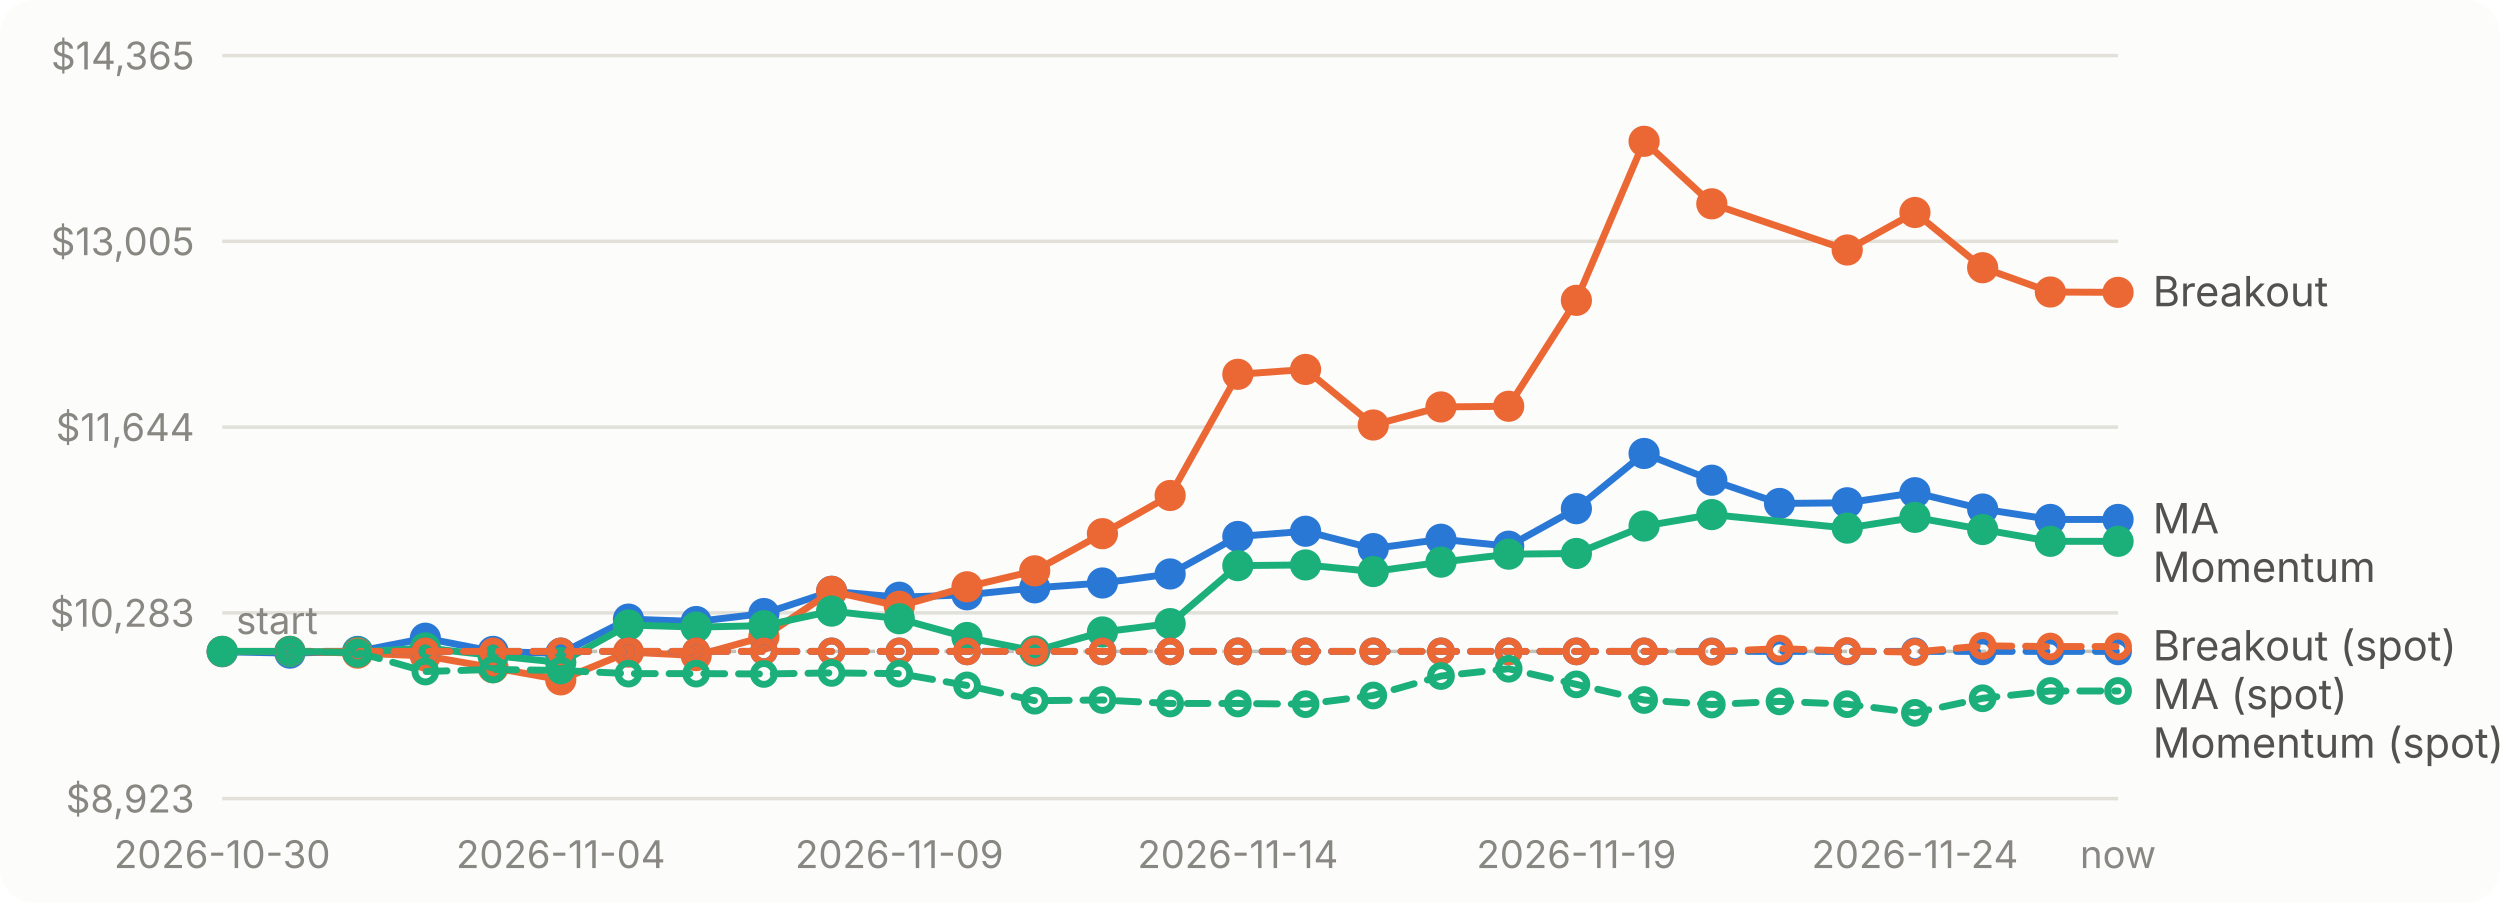
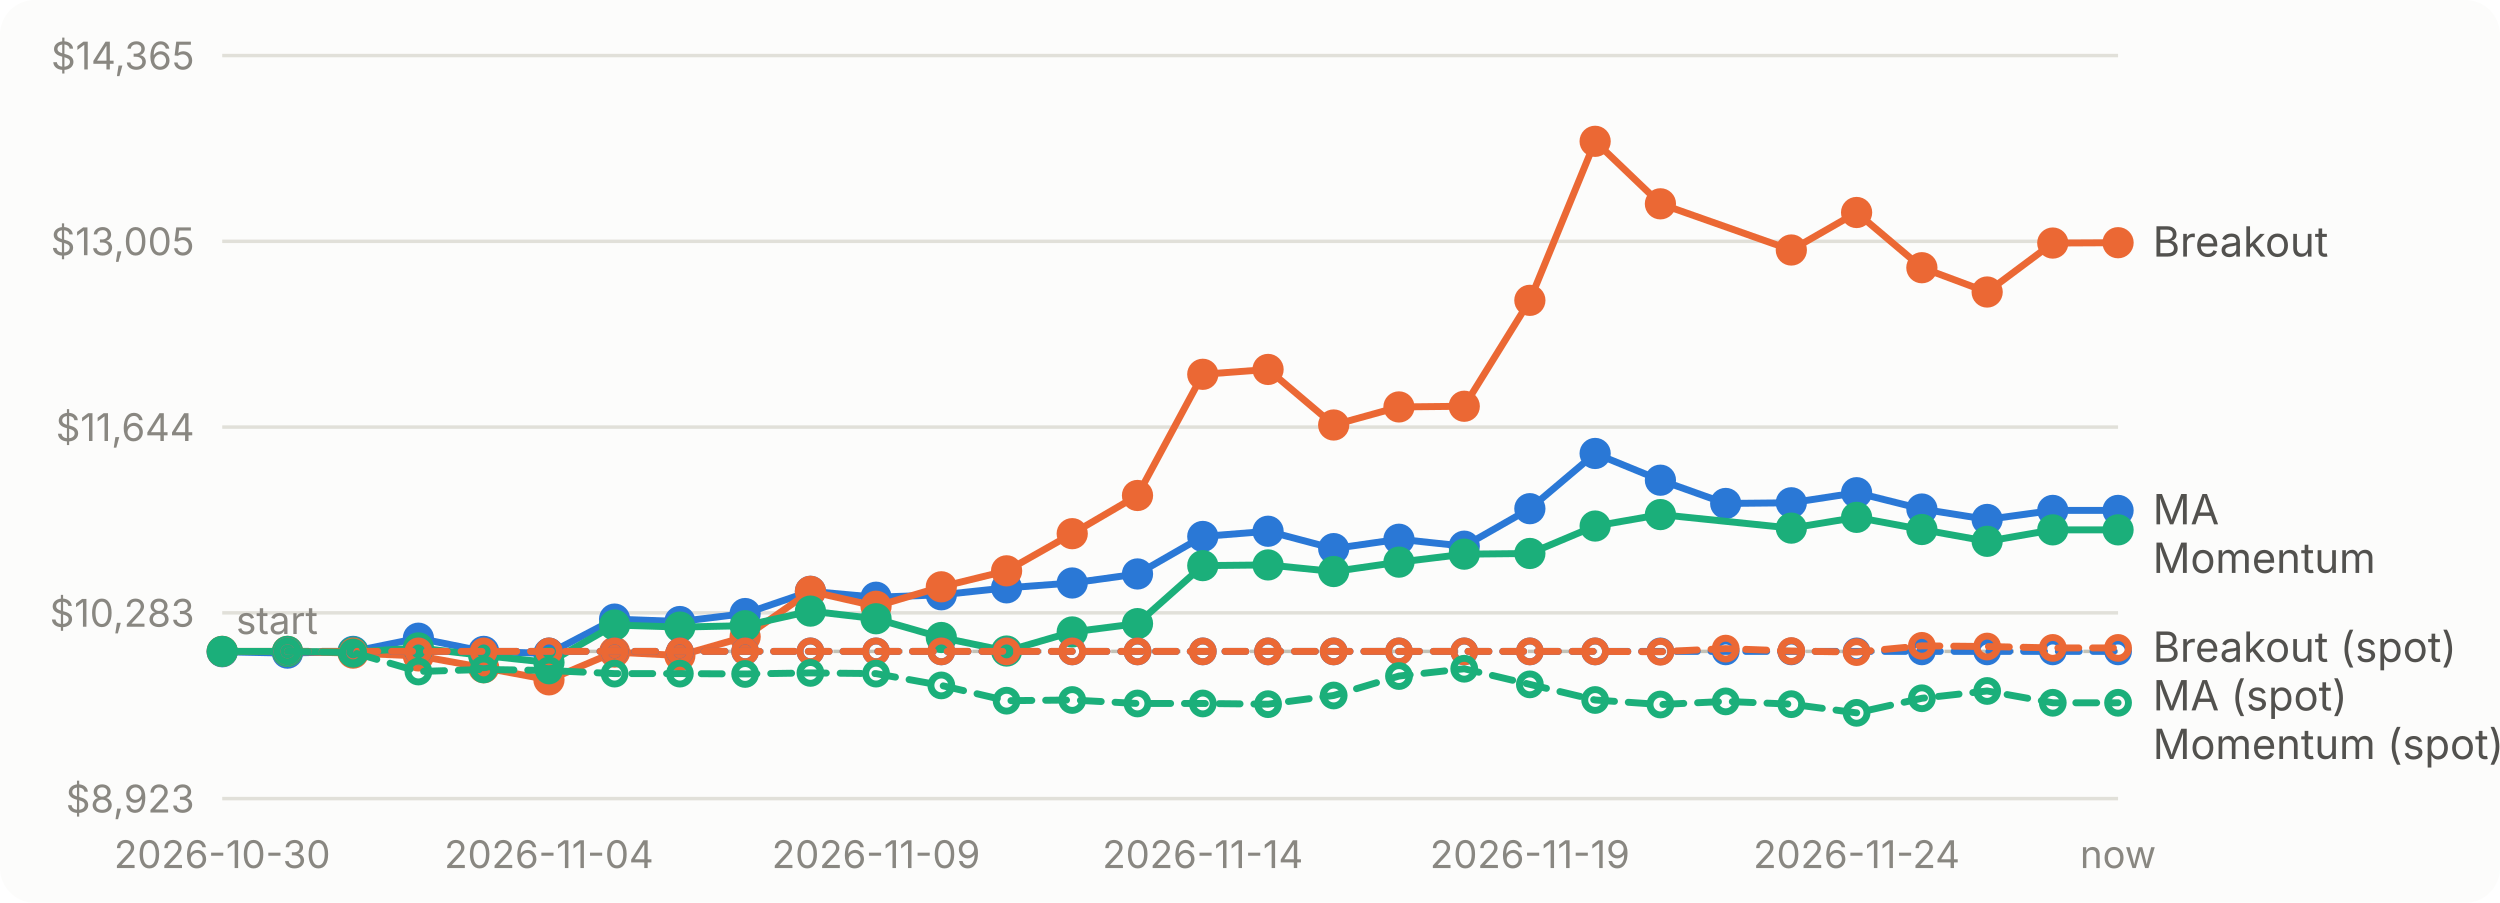
<svg xmlns="http://www.w3.org/2000/svg" viewBox="0 0 720 260" width="720" height="260" role="img" aria-label="Account value over time for each strategy">
  <style>text{font:11px system-ui,-apple-system,'Segoe UI',sans-serif;fill:#898781}.bg{fill:#fcfcfb}.grid{stroke:#e1e0d9}.base{stroke:#c3c2b7}.lbl{fill:#52514e;font-size:12px}.ma_crossover{stroke:#2a78d6;fill:#2a78d6}.breakout{stroke:#eb6834;fill:#eb6834}.momentum{stroke:#1baf7a;fill:#1baf7a}@media (prefers-color-scheme: dark){.bg{fill:#1a1a19}.grid{stroke:#2c2c2a}.base{stroke:#383835}.lbl{fill:#c3c2b7}.ma_crossover{stroke:#3987e5;fill:#3987e5}.breakout{stroke:#d95926;fill:#d95926}.momentum{stroke:#199e70;fill:#199e70}}</style>
  <rect class="bg" width="720" height="260" rx="10" />
  <line class="grid" x1="64" x2="610" y1="230.0" y2="230.0" />
  <text x="56" y="234.0" text-anchor="end">$8,923</text>
  <line class="grid" x1="64" x2="610" y1="176.5" y2="176.5" />
  <text x="56" y="180.5" text-anchor="end">$10,283</text>
  <line class="grid" x1="64" x2="610" y1="123.0" y2="123.0" />
  <text x="56" y="127.0" text-anchor="end">$11,644</text>
  <line class="grid" x1="64" x2="610" y1="69.5" y2="69.5" />
  <text x="56" y="73.5" text-anchor="end">$13,005</text>
  <line class="grid" x1="64" x2="610" y1="16.0" y2="16.0" />
  <text x="56" y="20.0" text-anchor="end">$14,365</text>
  <line class="base" x1="64" x2="610" y1="187.6" y2="187.6" stroke-dasharray="4 4" />
  <text x="68" y="182.6">start</text>
  <text x="64.0" y="250" text-anchor="middle">2026-10-30</text>
-   <text x="161.5" y="250" text-anchor="middle">2026-11-04</text>
-   <text x="259.0" y="250" text-anchor="middle">2026-11-09</text>
-   <text x="356.5" y="250" text-anchor="middle">2026-11-14</text>
-   <text x="454.0" y="250" text-anchor="middle">2026-11-19</text>
-   <text x="551.5" y="250" text-anchor="middle">2026-11-24</text>
+   <text x="158.1" y="250" text-anchor="middle">2026-11-04</text>
+   <text x="252.3" y="250" text-anchor="middle">2026-11-09</text>
+   <text x="346.4" y="250" text-anchor="middle">2026-11-14</text>
+   <text x="440.6" y="250" text-anchor="middle">2026-11-19</text>
+   <text x="534.7" y="250" text-anchor="middle">2026-11-24</text>
  <text x="610.0" y="250" text-anchor="middle">now</text>
-   <path class="ma_crossover" d="M64.0,187.7L83.5,188.1L103.0,187.6L122.5,183.8L142.0,187.6L161.5,188.2L181.0,178.3L200.5,179.0L220.0,176.7L239.5,170.3L259.0,172.0L278.5,171.3L298.0,169.3L317.5,167.9L337.0,165.3L356.5,154.5L376.0,153.0L395.5,158.0L415.0,155.3L434.5,157.3L454.0,146.5L473.5,130.6L493.0,138.3L512.5,145.0L532.0,144.8L551.5,141.9L571.0,146.6L590.5,149.6L610.0,149.6" style="fill:none" stroke-width="2" stroke-linejoin="round" stroke-linecap="round" />
+   <path class="ma_crossover" d="M64.0,187.7L82.8,188.1L101.7,187.6L120.5,183.8L139.3,187.6L158.1,188.2L177.0,178.3L195.8,179.0L214.6,176.7L233.4,170.3L252.3,172.0L271.1,171.3L289.9,169.3L308.8,167.9L327.6,165.3L346.4,154.5L365.2,153.0L384.1,158.0L402.9,155.3L421.7,157.3L440.6,146.5L459.4,130.6L478.2,138.3L497.0,145.0L515.9,144.8L534.7,141.9L553.5,146.6L572.3,149.6L591.2,147.0L610.0,147.0" style="fill:none" stroke-width="2" stroke-linejoin="round" stroke-linecap="round" />
  <circle class="ma_crossover" cx="64.0" cy="187.7" r="4" stroke="none" />
-   <circle class="ma_crossover" cx="83.5" cy="188.1" r="4" stroke="none" />
-   <circle class="ma_crossover" cx="103.0" cy="187.6" r="4" stroke="none" />
-   <circle class="ma_crossover" cx="122.5" cy="183.8" r="4" stroke="none" />
-   <circle class="ma_crossover" cx="142.0" cy="187.6" r="4" stroke="none" />
-   <circle class="ma_crossover" cx="161.5" cy="188.2" r="4" stroke="none" />
-   <circle class="ma_crossover" cx="181.0" cy="178.3" r="4" stroke="none" />
-   <circle class="ma_crossover" cx="200.5" cy="179.0" r="4" stroke="none" />
-   <circle class="ma_crossover" cx="220.0" cy="176.7" r="4" stroke="none" />
-   <circle class="ma_crossover" cx="239.5" cy="170.3" r="4" stroke="none" />
-   <circle class="ma_crossover" cx="259.0" cy="172.0" r="4" stroke="none" />
-   <circle class="ma_crossover" cx="278.5" cy="171.3" r="4" stroke="none" />
-   <circle class="ma_crossover" cx="298.0" cy="169.3" r="4" stroke="none" />
-   <circle class="ma_crossover" cx="317.5" cy="167.9" r="4" stroke="none" />
-   <circle class="ma_crossover" cx="337.0" cy="165.3" r="4" stroke="none" />
-   <circle class="ma_crossover" cx="356.5" cy="154.5" r="4" stroke="none" />
-   <circle class="ma_crossover" cx="376.0" cy="153.0" r="4" stroke="none" />
-   <circle class="ma_crossover" cx="395.5" cy="158.0" r="4" stroke="none" />
-   <circle class="ma_crossover" cx="415.0" cy="155.3" r="4" stroke="none" />
-   <circle class="ma_crossover" cx="434.5" cy="157.3" r="4" stroke="none" />
-   <circle class="ma_crossover" cx="454.0" cy="146.5" r="4" stroke="none" />
-   <circle class="ma_crossover" cx="473.5" cy="130.6" r="4" stroke="none" />
-   <circle class="ma_crossover" cx="493.0" cy="138.3" r="4" stroke="none" />
-   <circle class="ma_crossover" cx="512.5" cy="145.0" r="4" stroke="none" />
-   <circle class="ma_crossover" cx="532.0" cy="144.8" r="4" stroke="none" />
-   <circle class="ma_crossover" cx="551.5" cy="141.9" r="4" stroke="none" />
-   <circle class="ma_crossover" cx="571.0" cy="146.6" r="4" stroke="none" />
-   <circle class="ma_crossover" cx="590.5" cy="149.6" r="4" stroke="none" />
-   <circle class="ma_crossover" cx="610.0" cy="149.6" r="4" stroke="none" />
-   <path class="breakout" d="M64.0,187.6L83.5,187.6L103.0,188.1L122.5,188.9L142.0,192.3L161.5,195.8L181.0,187.8L200.5,188.8L220.0,183.4L239.5,170.3L259.0,174.6L278.5,169.0L298.0,164.4L317.5,153.7L337.0,142.7L356.5,107.8L376.0,106.4L395.5,122.4L415.0,117.2L434.5,117.0L454.0,86.5L473.5,40.7L493.0,58.7L532.0,72.0L551.5,61.2L571.0,77.1L590.5,84.1L610.0,84.2" style="fill:none" stroke-width="2" stroke-linejoin="round" stroke-linecap="round" />
+   <circle class="ma_crossover" cx="82.8" cy="188.1" r="4" stroke="none" />
+   <circle class="ma_crossover" cx="101.7" cy="187.6" r="4" stroke="none" />
+   <circle class="ma_crossover" cx="120.5" cy="183.8" r="4" stroke="none" />
+   <circle class="ma_crossover" cx="139.3" cy="187.6" r="4" stroke="none" />
+   <circle class="ma_crossover" cx="158.1" cy="188.2" r="4" stroke="none" />
+   <circle class="ma_crossover" cx="177.0" cy="178.3" r="4" stroke="none" />
+   <circle class="ma_crossover" cx="195.8" cy="179.0" r="4" stroke="none" />
+   <circle class="ma_crossover" cx="214.6" cy="176.7" r="4" stroke="none" />
+   <circle class="ma_crossover" cx="233.4" cy="170.3" r="4" stroke="none" />
+   <circle class="ma_crossover" cx="252.3" cy="172.0" r="4" stroke="none" />
+   <circle class="ma_crossover" cx="271.1" cy="171.3" r="4" stroke="none" />
+   <circle class="ma_crossover" cx="289.9" cy="169.3" r="4" stroke="none" />
+   <circle class="ma_crossover" cx="308.8" cy="167.9" r="4" stroke="none" />
+   <circle class="ma_crossover" cx="327.6" cy="165.3" r="4" stroke="none" />
+   <circle class="ma_crossover" cx="346.4" cy="154.5" r="4" stroke="none" />
+   <circle class="ma_crossover" cx="365.2" cy="153.0" r="4" stroke="none" />
+   <circle class="ma_crossover" cx="384.1" cy="158.0" r="4" stroke="none" />
+   <circle class="ma_crossover" cx="402.9" cy="155.3" r="4" stroke="none" />
+   <circle class="ma_crossover" cx="421.7" cy="157.3" r="4" stroke="none" />
+   <circle class="ma_crossover" cx="440.6" cy="146.5" r="4" stroke="none" />
+   <circle class="ma_crossover" cx="459.4" cy="130.6" r="4" stroke="none" />
+   <circle class="ma_crossover" cx="478.2" cy="138.3" r="4" stroke="none" />
+   <circle class="ma_crossover" cx="497.0" cy="145.0" r="4" stroke="none" />
+   <circle class="ma_crossover" cx="515.9" cy="144.8" r="4" stroke="none" />
+   <circle class="ma_crossover" cx="534.7" cy="141.9" r="4" stroke="none" />
+   <circle class="ma_crossover" cx="553.5" cy="146.6" r="4" stroke="none" />
+   <circle class="ma_crossover" cx="572.3" cy="149.6" r="4" stroke="none" />
+   <circle class="ma_crossover" cx="591.2" cy="147.0" r="4" stroke="none" />
+   <circle class="ma_crossover" cx="610.0" cy="147.0" r="4" stroke="none" />
+   <path class="breakout" d="M64.0,187.6L82.8,187.6L101.7,188.1L120.5,188.9L139.3,192.3L158.1,195.8L177.0,187.8L195.8,188.8L214.6,183.4L233.4,170.3L252.3,174.6L271.1,169.0L289.9,164.4L308.8,153.7L327.6,142.7L346.4,107.8L365.2,106.4L384.1,122.4L402.9,117.2L421.7,117.0L440.6,86.5L459.4,40.7L478.2,58.7L515.9,72.0L534.7,61.2L553.5,77.1L572.3,84.1L591.2,70.0L610.0,69.9" style="fill:none" stroke-width="2" stroke-linejoin="round" stroke-linecap="round" />
  <circle class="breakout" cx="64.0" cy="187.6" r="4" stroke="none" />
-   <circle class="breakout" cx="83.5" cy="187.6" r="4" stroke="none" />
-   <circle class="breakout" cx="103.0" cy="188.1" r="4" stroke="none" />
-   <circle class="breakout" cx="122.5" cy="188.9" r="4" stroke="none" />
-   <circle class="breakout" cx="142.0" cy="192.3" r="4" stroke="none" />
-   <circle class="breakout" cx="161.5" cy="195.8" r="4" stroke="none" />
-   <circle class="breakout" cx="181.0" cy="187.8" r="4" stroke="none" />
-   <circle class="breakout" cx="200.5" cy="188.8" r="4" stroke="none" />
-   <circle class="breakout" cx="220.0" cy="183.4" r="4" stroke="none" />
-   <circle class="breakout" cx="239.5" cy="170.3" r="4" stroke="none" />
-   <circle class="breakout" cx="259.0" cy="174.6" r="4" stroke="none" />
-   <circle class="breakout" cx="278.5" cy="169.0" r="4" stroke="none" />
-   <circle class="breakout" cx="298.0" cy="164.4" r="4" stroke="none" />
-   <circle class="breakout" cx="317.5" cy="153.7" r="4" stroke="none" />
-   <circle class="breakout" cx="337.0" cy="142.7" r="4" stroke="none" />
-   <circle class="breakout" cx="356.5" cy="107.8" r="4" stroke="none" />
-   <circle class="breakout" cx="376.0" cy="106.4" r="4" stroke="none" />
-   <circle class="breakout" cx="395.5" cy="122.4" r="4" stroke="none" />
-   <circle class="breakout" cx="415.0" cy="117.2" r="4" stroke="none" />
-   <circle class="breakout" cx="434.5" cy="117.0" r="4" stroke="none" />
-   <circle class="breakout" cx="454.0" cy="86.5" r="4" stroke="none" />
-   <circle class="breakout" cx="473.5" cy="40.7" r="4" stroke="none" />
-   <circle class="breakout" cx="493.0" cy="58.7" r="4" stroke="none" />
-   <circle class="breakout" cx="532.0" cy="72.0" r="4" stroke="none" />
-   <circle class="breakout" cx="551.5" cy="61.2" r="4" stroke="none" />
-   <circle class="breakout" cx="571.0" cy="77.1" r="4" stroke="none" />
-   <circle class="breakout" cx="590.5" cy="84.1" r="4" stroke="none" />
-   <circle class="breakout" cx="610.0" cy="84.2" r="4" stroke="none" />
-   <path class="momentum" d="M64.0,187.6L83.5,187.6L103.0,187.8L122.5,186.6L142.0,188.8L161.5,190.8L181.0,180.0L200.5,180.6L220.0,180.2L239.5,176.0L259.0,178.2L278.5,183.6L298.0,187.5L317.5,182.0L337.0,179.6L356.5,162.9L376.0,162.7L395.5,164.6L415.0,161.9L434.5,159.6L454.0,159.4L473.5,151.5L493.0,148.2L532.0,152.1L551.5,149.0L571.0,152.5L590.5,155.9L610.0,155.9" style="fill:none" stroke-width="2" stroke-linejoin="round" stroke-linecap="round" />
+   <circle class="breakout" cx="82.8" cy="187.6" r="4" stroke="none" />
+   <circle class="breakout" cx="101.7" cy="188.1" r="4" stroke="none" />
+   <circle class="breakout" cx="120.5" cy="188.9" r="4" stroke="none" />
+   <circle class="breakout" cx="139.3" cy="192.3" r="4" stroke="none" />
+   <circle class="breakout" cx="158.1" cy="195.8" r="4" stroke="none" />
+   <circle class="breakout" cx="177.0" cy="187.8" r="4" stroke="none" />
+   <circle class="breakout" cx="195.8" cy="188.8" r="4" stroke="none" />
+   <circle class="breakout" cx="214.6" cy="183.4" r="4" stroke="none" />
+   <circle class="breakout" cx="233.4" cy="170.3" r="4" stroke="none" />
+   <circle class="breakout" cx="252.3" cy="174.6" r="4" stroke="none" />
+   <circle class="breakout" cx="271.1" cy="169.0" r="4" stroke="none" />
+   <circle class="breakout" cx="289.9" cy="164.4" r="4" stroke="none" />
+   <circle class="breakout" cx="308.8" cy="153.7" r="4" stroke="none" />
+   <circle class="breakout" cx="327.6" cy="142.7" r="4" stroke="none" />
+   <circle class="breakout" cx="346.4" cy="107.8" r="4" stroke="none" />
+   <circle class="breakout" cx="365.2" cy="106.4" r="4" stroke="none" />
+   <circle class="breakout" cx="384.1" cy="122.4" r="4" stroke="none" />
+   <circle class="breakout" cx="402.9" cy="117.2" r="4" stroke="none" />
+   <circle class="breakout" cx="421.7" cy="117.0" r="4" stroke="none" />
+   <circle class="breakout" cx="440.6" cy="86.5" r="4" stroke="none" />
+   <circle class="breakout" cx="459.4" cy="40.7" r="4" stroke="none" />
+   <circle class="breakout" cx="478.2" cy="58.7" r="4" stroke="none" />
+   <circle class="breakout" cx="515.9" cy="72.0" r="4" stroke="none" />
+   <circle class="breakout" cx="534.7" cy="61.2" r="4" stroke="none" />
+   <circle class="breakout" cx="553.5" cy="77.1" r="4" stroke="none" />
+   <circle class="breakout" cx="572.3" cy="84.1" r="4" stroke="none" />
+   <circle class="breakout" cx="591.2" cy="70.0" r="4" stroke="none" />
+   <circle class="breakout" cx="610.0" cy="69.9" r="4" stroke="none" />
+   <path class="momentum" d="M64.0,187.6L82.8,187.6L101.7,187.8L120.5,186.6L139.3,188.8L158.1,190.8L177.0,180.0L195.8,180.6L214.6,180.2L233.4,176.0L252.3,178.2L271.1,183.6L289.9,187.5L308.8,182.0L327.6,179.6L346.4,162.9L365.2,162.7L384.1,164.6L402.9,161.9L421.7,159.6L440.6,159.4L459.4,151.5L478.2,148.2L515.9,152.1L534.7,149.0L553.5,152.5L572.3,155.9L591.2,152.6L610.0,152.6" style="fill:none" stroke-width="2" stroke-linejoin="round" stroke-linecap="round" />
  <circle class="momentum" cx="64.0" cy="187.6" r="4" stroke="none" />
-   <circle class="momentum" cx="83.5" cy="187.6" r="4" stroke="none" />
-   <circle class="momentum" cx="103.0" cy="187.8" r="4" stroke="none" />
-   <circle class="momentum" cx="122.5" cy="186.6" r="4" stroke="none" />
-   <circle class="momentum" cx="142.0" cy="188.8" r="4" stroke="none" />
-   <circle class="momentum" cx="161.5" cy="190.8" r="4" stroke="none" />
-   <circle class="momentum" cx="181.0" cy="180.0" r="4" stroke="none" />
-   <circle class="momentum" cx="200.5" cy="180.6" r="4" stroke="none" />
-   <circle class="momentum" cx="220.0" cy="180.2" r="4" stroke="none" />
-   <circle class="momentum" cx="239.5" cy="176.0" r="4" stroke="none" />
-   <circle class="momentum" cx="259.0" cy="178.2" r="4" stroke="none" />
-   <circle class="momentum" cx="278.5" cy="183.6" r="4" stroke="none" />
-   <circle class="momentum" cx="298.0" cy="187.5" r="4" stroke="none" />
-   <circle class="momentum" cx="317.5" cy="182.0" r="4" stroke="none" />
-   <circle class="momentum" cx="337.0" cy="179.6" r="4" stroke="none" />
-   <circle class="momentum" cx="356.5" cy="162.9" r="4" stroke="none" />
-   <circle class="momentum" cx="376.0" cy="162.7" r="4" stroke="none" />
-   <circle class="momentum" cx="395.5" cy="164.6" r="4" stroke="none" />
-   <circle class="momentum" cx="415.0" cy="161.9" r="4" stroke="none" />
-   <circle class="momentum" cx="434.5" cy="159.6" r="4" stroke="none" />
-   <circle class="momentum" cx="454.0" cy="159.4" r="4" stroke="none" />
-   <circle class="momentum" cx="473.5" cy="151.5" r="4" stroke="none" />
-   <circle class="momentum" cx="493.0" cy="148.2" r="4" stroke="none" />
-   <circle class="momentum" cx="532.0" cy="152.1" r="4" stroke="none" />
-   <circle class="momentum" cx="551.5" cy="149.0" r="4" stroke="none" />
-   <circle class="momentum" cx="571.0" cy="152.5" r="4" stroke="none" />
-   <circle class="momentum" cx="590.5" cy="155.9" r="4" stroke="none" />
-   <circle class="momentum" cx="610.0" cy="155.9" r="4" stroke="none" />
-   <path class="ma_crossover" d="M83.5,187.6L103.0,187.6L122.5,187.6L142.0,187.6L161.5,187.6L181.0,187.6L200.5,187.6L220.0,187.6L239.5,187.6L259.0,187.6L278.5,187.6L298.0,187.6L317.5,187.6L337.0,187.6L356.5,187.6L376.0,187.6L395.5,187.6L415.0,187.6L434.5,187.6L454.0,187.6L473.5,187.6L493.0,187.6L512.5,187.6L532.0,187.6L551.5,187.6L571.0,187.6L590.5,187.6L610.0,187.6" style="fill:none" stroke-width="2" stroke-linejoin="round" stroke-linecap="round" stroke-dasharray="6 4" />
-   <circle class="ma_crossover" cx="83.5" cy="187.6" r="3" style="fill:none" stroke-width="2" />
-   <circle class="ma_crossover" cx="103.0" cy="187.6" r="3" style="fill:none" stroke-width="2" />
-   <circle class="ma_crossover" cx="122.5" cy="187.6" r="3" style="fill:none" stroke-width="2" />
-   <circle class="ma_crossover" cx="142.0" cy="187.6" r="3" style="fill:none" stroke-width="2" />
-   <circle class="ma_crossover" cx="161.5" cy="187.6" r="3" style="fill:none" stroke-width="2" />
-   <circle class="ma_crossover" cx="181.0" cy="187.6" r="3" style="fill:none" stroke-width="2" />
-   <circle class="ma_crossover" cx="200.5" cy="187.6" r="3" style="fill:none" stroke-width="2" />
-   <circle class="ma_crossover" cx="220.0" cy="187.6" r="3" style="fill:none" stroke-width="2" />
-   <circle class="ma_crossover" cx="239.5" cy="187.6" r="3" style="fill:none" stroke-width="2" />
-   <circle class="ma_crossover" cx="259.0" cy="187.6" r="3" style="fill:none" stroke-width="2" />
-   <circle class="ma_crossover" cx="278.5" cy="187.6" r="3" style="fill:none" stroke-width="2" />
-   <circle class="ma_crossover" cx="298.0" cy="187.6" r="3" style="fill:none" stroke-width="2" />
-   <circle class="ma_crossover" cx="317.5" cy="187.6" r="3" style="fill:none" stroke-width="2" />
-   <circle class="ma_crossover" cx="337.0" cy="187.6" r="3" style="fill:none" stroke-width="2" />
-   <circle class="ma_crossover" cx="356.5" cy="187.6" r="3" style="fill:none" stroke-width="2" />
-   <circle class="ma_crossover" cx="376.0" cy="187.6" r="3" style="fill:none" stroke-width="2" />
-   <circle class="ma_crossover" cx="395.5" cy="187.6" r="3" style="fill:none" stroke-width="2" />
-   <circle class="ma_crossover" cx="415.0" cy="187.6" r="3" style="fill:none" stroke-width="2" />
-   <circle class="ma_crossover" cx="434.5" cy="187.6" r="3" style="fill:none" stroke-width="2" />
-   <circle class="ma_crossover" cx="454.0" cy="187.6" r="3" style="fill:none" stroke-width="2" />
-   <circle class="ma_crossover" cx="473.5" cy="187.6" r="3" style="fill:none" stroke-width="2" />
-   <circle class="ma_crossover" cx="493.0" cy="187.6" r="3" style="fill:none" stroke-width="2" />
-   <circle class="ma_crossover" cx="512.5" cy="187.6" r="3" style="fill:none" stroke-width="2" />
-   <circle class="ma_crossover" cx="532.0" cy="187.6" r="3" style="fill:none" stroke-width="2" />
-   <circle class="ma_crossover" cx="551.5" cy="187.6" r="3" style="fill:none" stroke-width="2" />
-   <circle class="ma_crossover" cx="571.0" cy="187.6" r="3" style="fill:none" stroke-width="2" />
-   <circle class="ma_crossover" cx="590.5" cy="187.6" r="3" style="fill:none" stroke-width="2" />
+   <circle class="momentum" cx="82.8" cy="187.6" r="4" stroke="none" />
+   <circle class="momentum" cx="101.7" cy="187.8" r="4" stroke="none" />
+   <circle class="momentum" cx="120.5" cy="186.6" r="4" stroke="none" />
+   <circle class="momentum" cx="139.3" cy="188.8" r="4" stroke="none" />
+   <circle class="momentum" cx="158.1" cy="190.8" r="4" stroke="none" />
+   <circle class="momentum" cx="177.0" cy="180.0" r="4" stroke="none" />
+   <circle class="momentum" cx="195.8" cy="180.6" r="4" stroke="none" />
+   <circle class="momentum" cx="214.6" cy="180.2" r="4" stroke="none" />
+   <circle class="momentum" cx="233.4" cy="176.0" r="4" stroke="none" />
+   <circle class="momentum" cx="252.3" cy="178.2" r="4" stroke="none" />
+   <circle class="momentum" cx="271.1" cy="183.6" r="4" stroke="none" />
+   <circle class="momentum" cx="289.9" cy="187.5" r="4" stroke="none" />
+   <circle class="momentum" cx="308.8" cy="182.0" r="4" stroke="none" />
+   <circle class="momentum" cx="327.6" cy="179.6" r="4" stroke="none" />
+   <circle class="momentum" cx="346.4" cy="162.9" r="4" stroke="none" />
+   <circle class="momentum" cx="365.2" cy="162.7" r="4" stroke="none" />
+   <circle class="momentum" cx="384.1" cy="164.6" r="4" stroke="none" />
+   <circle class="momentum" cx="402.9" cy="161.9" r="4" stroke="none" />
+   <circle class="momentum" cx="421.7" cy="159.6" r="4" stroke="none" />
+   <circle class="momentum" cx="440.6" cy="159.4" r="4" stroke="none" />
+   <circle class="momentum" cx="459.4" cy="151.5" r="4" stroke="none" />
+   <circle class="momentum" cx="478.2" cy="148.2" r="4" stroke="none" />
+   <circle class="momentum" cx="515.9" cy="152.1" r="4" stroke="none" />
+   <circle class="momentum" cx="534.7" cy="149.0" r="4" stroke="none" />
+   <circle class="momentum" cx="553.5" cy="152.5" r="4" stroke="none" />
+   <circle class="momentum" cx="572.3" cy="155.9" r="4" stroke="none" />
+   <circle class="momentum" cx="591.2" cy="152.6" r="4" stroke="none" />
+   <circle class="momentum" cx="610.0" cy="152.6" r="4" stroke="none" />
+   <path class="ma_crossover" d="M82.8,187.6L101.7,187.6L120.5,187.6L139.3,187.6L158.1,187.6L177.0,187.6L195.8,187.6L214.6,187.6L233.4,187.6L252.3,187.6L271.1,187.6L289.9,187.6L308.8,187.6L327.6,187.6L346.4,187.6L365.2,187.6L384.1,187.6L402.9,187.6L421.7,187.6L440.6,187.6L459.4,187.6L478.2,187.6L497.0,187.6L515.9,187.6L534.7,187.6L553.5,187.6L572.3,187.6L591.2,187.6L610.0,187.6" style="fill:none" stroke-width="2" stroke-linejoin="round" stroke-linecap="round" stroke-dasharray="6 4" />
+   <circle class="ma_crossover" cx="82.8" cy="187.6" r="3" style="fill:none" stroke-width="2" />
+   <circle class="ma_crossover" cx="101.7" cy="187.6" r="3" style="fill:none" stroke-width="2" />
+   <circle class="ma_crossover" cx="120.5" cy="187.6" r="3" style="fill:none" stroke-width="2" />
+   <circle class="ma_crossover" cx="139.3" cy="187.6" r="3" style="fill:none" stroke-width="2" />
+   <circle class="ma_crossover" cx="158.1" cy="187.6" r="3" style="fill:none" stroke-width="2" />
+   <circle class="ma_crossover" cx="177.0" cy="187.6" r="3" style="fill:none" stroke-width="2" />
+   <circle class="ma_crossover" cx="195.8" cy="187.6" r="3" style="fill:none" stroke-width="2" />
+   <circle class="ma_crossover" cx="214.6" cy="187.6" r="3" style="fill:none" stroke-width="2" />
+   <circle class="ma_crossover" cx="233.4" cy="187.6" r="3" style="fill:none" stroke-width="2" />
+   <circle class="ma_crossover" cx="252.3" cy="187.6" r="3" style="fill:none" stroke-width="2" />
+   <circle class="ma_crossover" cx="271.1" cy="187.6" r="3" style="fill:none" stroke-width="2" />
+   <circle class="ma_crossover" cx="289.9" cy="187.6" r="3" style="fill:none" stroke-width="2" />
+   <circle class="ma_crossover" cx="308.8" cy="187.6" r="3" style="fill:none" stroke-width="2" />
+   <circle class="ma_crossover" cx="327.6" cy="187.6" r="3" style="fill:none" stroke-width="2" />
+   <circle class="ma_crossover" cx="346.4" cy="187.6" r="3" style="fill:none" stroke-width="2" />
+   <circle class="ma_crossover" cx="365.2" cy="187.6" r="3" style="fill:none" stroke-width="2" />
+   <circle class="ma_crossover" cx="384.1" cy="187.6" r="3" style="fill:none" stroke-width="2" />
+   <circle class="ma_crossover" cx="402.9" cy="187.6" r="3" style="fill:none" stroke-width="2" />
+   <circle class="ma_crossover" cx="421.7" cy="187.6" r="3" style="fill:none" stroke-width="2" />
+   <circle class="ma_crossover" cx="440.6" cy="187.6" r="3" style="fill:none" stroke-width="2" />
+   <circle class="ma_crossover" cx="459.4" cy="187.6" r="3" style="fill:none" stroke-width="2" />
+   <circle class="ma_crossover" cx="478.2" cy="187.6" r="3" style="fill:none" stroke-width="2" />
+   <circle class="ma_crossover" cx="497.0" cy="187.6" r="3" style="fill:none" stroke-width="2" />
+   <circle class="ma_crossover" cx="515.9" cy="187.6" r="3" style="fill:none" stroke-width="2" />
+   <circle class="ma_crossover" cx="534.7" cy="187.6" r="3" style="fill:none" stroke-width="2" />
+   <circle class="ma_crossover" cx="553.5" cy="187.6" r="3" style="fill:none" stroke-width="2" />
+   <circle class="ma_crossover" cx="572.3" cy="187.6" r="3" style="fill:none" stroke-width="2" />
+   <circle class="ma_crossover" cx="591.2" cy="187.6" r="3" style="fill:none" stroke-width="2" />
  <circle class="ma_crossover" cx="610.0" cy="187.6" r="3" style="fill:none" stroke-width="2" />
-   <path class="breakout" d="M83.5,187.6L103.0,187.6L122.5,187.6L142.0,187.6L161.5,187.6L181.0,187.6L200.5,187.6L220.0,187.6L239.5,187.6L259.0,187.6L278.5,187.6L298.0,187.6L317.5,187.6L337.0,187.6L356.5,187.6L376.0,187.6L395.5,187.6L415.0,187.6L434.5,187.6L454.0,187.6L473.5,187.6L493.0,187.7L512.5,186.8L532.0,187.5L551.5,187.8L571.0,186.0L590.5,186.2L610.0,186.2" style="fill:none" stroke-width="2" stroke-linejoin="round" stroke-linecap="round" stroke-dasharray="6 4" />
-   <circle class="breakout" cx="83.5" cy="187.6" r="3" style="fill:none" stroke-width="2" />
-   <circle class="breakout" cx="103.0" cy="187.6" r="3" style="fill:none" stroke-width="2" />
-   <circle class="breakout" cx="122.5" cy="187.6" r="3" style="fill:none" stroke-width="2" />
-   <circle class="breakout" cx="142.0" cy="187.6" r="3" style="fill:none" stroke-width="2" />
-   <circle class="breakout" cx="161.5" cy="187.6" r="3" style="fill:none" stroke-width="2" />
-   <circle class="breakout" cx="181.0" cy="187.6" r="3" style="fill:none" stroke-width="2" />
-   <circle class="breakout" cx="200.5" cy="187.6" r="3" style="fill:none" stroke-width="2" />
-   <circle class="breakout" cx="220.0" cy="187.6" r="3" style="fill:none" stroke-width="2" />
-   <circle class="breakout" cx="239.5" cy="187.6" r="3" style="fill:none" stroke-width="2" />
-   <circle class="breakout" cx="259.0" cy="187.6" r="3" style="fill:none" stroke-width="2" />
-   <circle class="breakout" cx="278.5" cy="187.6" r="3" style="fill:none" stroke-width="2" />
-   <circle class="breakout" cx="298.0" cy="187.6" r="3" style="fill:none" stroke-width="2" />
-   <circle class="breakout" cx="317.5" cy="187.6" r="3" style="fill:none" stroke-width="2" />
-   <circle class="breakout" cx="337.0" cy="187.6" r="3" style="fill:none" stroke-width="2" />
-   <circle class="breakout" cx="356.5" cy="187.6" r="3" style="fill:none" stroke-width="2" />
-   <circle class="breakout" cx="376.0" cy="187.6" r="3" style="fill:none" stroke-width="2" />
-   <circle class="breakout" cx="395.5" cy="187.6" r="3" style="fill:none" stroke-width="2" />
-   <circle class="breakout" cx="415.0" cy="187.6" r="3" style="fill:none" stroke-width="2" />
-   <circle class="breakout" cx="434.5" cy="187.6" r="3" style="fill:none" stroke-width="2" />
-   <circle class="breakout" cx="454.0" cy="187.6" r="3" style="fill:none" stroke-width="2" />
-   <circle class="breakout" cx="473.5" cy="187.6" r="3" style="fill:none" stroke-width="2" />
-   <circle class="breakout" cx="493.0" cy="187.7" r="3" style="fill:none" stroke-width="2" />
-   <circle class="breakout" cx="512.5" cy="186.8" r="3" style="fill:none" stroke-width="2" />
-   <circle class="breakout" cx="532.0" cy="187.5" r="3" style="fill:none" stroke-width="2" />
-   <circle class="breakout" cx="551.5" cy="187.8" r="3" style="fill:none" stroke-width="2" />
-   <circle class="breakout" cx="571.0" cy="186.0" r="3" style="fill:none" stroke-width="2" />
-   <circle class="breakout" cx="590.5" cy="186.2" r="3" style="fill:none" stroke-width="2" />
-   <circle class="breakout" cx="610.0" cy="186.2" r="3" style="fill:none" stroke-width="2" />
-   <path class="momentum" d="M83.5,187.6L103.0,187.9L122.5,193.4L142.0,192.8L161.5,193.1L181.0,194.0L200.5,194.0L220.0,194.1L239.5,193.8L259.0,194.0L278.5,197.4L298.0,201.8L317.5,201.6L337.0,202.6L356.5,202.6L376.0,202.8L395.5,200.3L415.0,194.7L434.5,192.6L454.0,197.1L473.5,201.6L493.0,202.9L512.5,202.0L532.0,202.8L551.5,205.3L571.0,201.1L590.5,199.0L610.0,199.0" style="fill:none" stroke-width="2" stroke-linejoin="round" stroke-linecap="round" stroke-dasharray="6 4" />
-   <circle class="momentum" cx="83.5" cy="187.6" r="3" style="fill:none" stroke-width="2" />
-   <circle class="momentum" cx="103.0" cy="187.9" r="3" style="fill:none" stroke-width="2" />
-   <circle class="momentum" cx="122.5" cy="193.4" r="3" style="fill:none" stroke-width="2" />
-   <circle class="momentum" cx="142.0" cy="192.8" r="3" style="fill:none" stroke-width="2" />
-   <circle class="momentum" cx="161.5" cy="193.1" r="3" style="fill:none" stroke-width="2" />
-   <circle class="momentum" cx="181.0" cy="194.0" r="3" style="fill:none" stroke-width="2" />
-   <circle class="momentum" cx="200.5" cy="194.0" r="3" style="fill:none" stroke-width="2" />
-   <circle class="momentum" cx="220.0" cy="194.1" r="3" style="fill:none" stroke-width="2" />
-   <circle class="momentum" cx="239.5" cy="193.8" r="3" style="fill:none" stroke-width="2" />
-   <circle class="momentum" cx="259.0" cy="194.0" r="3" style="fill:none" stroke-width="2" />
-   <circle class="momentum" cx="278.5" cy="197.4" r="3" style="fill:none" stroke-width="2" />
-   <circle class="momentum" cx="298.0" cy="201.8" r="3" style="fill:none" stroke-width="2" />
-   <circle class="momentum" cx="317.5" cy="201.6" r="3" style="fill:none" stroke-width="2" />
-   <circle class="momentum" cx="337.0" cy="202.6" r="3" style="fill:none" stroke-width="2" />
-   <circle class="momentum" cx="356.5" cy="202.6" r="3" style="fill:none" stroke-width="2" />
-   <circle class="momentum" cx="376.0" cy="202.8" r="3" style="fill:none" stroke-width="2" />
-   <circle class="momentum" cx="395.5" cy="200.3" r="3" style="fill:none" stroke-width="2" />
-   <circle class="momentum" cx="415.0" cy="194.7" r="3" style="fill:none" stroke-width="2" />
-   <circle class="momentum" cx="434.5" cy="192.6" r="3" style="fill:none" stroke-width="2" />
-   <circle class="momentum" cx="454.0" cy="197.1" r="3" style="fill:none" stroke-width="2" />
-   <circle class="momentum" cx="473.5" cy="201.6" r="3" style="fill:none" stroke-width="2" />
-   <circle class="momentum" cx="493.0" cy="202.9" r="3" style="fill:none" stroke-width="2" />
-   <circle class="momentum" cx="512.5" cy="202.0" r="3" style="fill:none" stroke-width="2" />
-   <circle class="momentum" cx="532.0" cy="202.8" r="3" style="fill:none" stroke-width="2" />
-   <circle class="momentum" cx="551.5" cy="205.3" r="3" style="fill:none" stroke-width="2" />
-   <circle class="momentum" cx="571.0" cy="201.1" r="3" style="fill:none" stroke-width="2" />
-   <circle class="momentum" cx="590.5" cy="199.0" r="3" style="fill:none" stroke-width="2" />
-   <circle class="momentum" cx="610.0" cy="199.0" r="3" style="fill:none" stroke-width="2" />
-   <text class="lbl" x="620" y="88.2">Breakout</text>
-   <text class="lbl" x="620" y="153.6">MA</text>
-   <text class="lbl" x="620" y="167.6">Momentum</text>
-   <text class="lbl" x="620" y="190.2">Breakout (spot)</text>
-   <text class="lbl" x="620" y="204.2">MA (spot)</text>
-   <text class="lbl" x="620" y="218.2">Momentum (spot)</text>
+   <path class="breakout" d="M82.8,187.6L101.7,187.6L120.5,187.6L139.3,187.6L158.1,187.6L177.0,187.6L195.8,187.6L214.6,187.6L233.4,187.6L252.3,187.6L271.1,187.6L289.9,187.6L308.8,187.6L327.6,187.6L346.4,187.6L365.2,187.6L384.1,187.6L402.9,187.6L421.7,187.6L440.6,187.6L459.4,187.6L478.2,187.7L497.0,186.8L515.9,187.5L534.7,187.8L553.5,186.0L572.3,186.2L591.2,186.6L610.0,186.6" style="fill:none" stroke-width="2" stroke-linejoin="round" stroke-linecap="round" stroke-dasharray="6 4" />
+   <circle class="breakout" cx="82.8" cy="187.6" r="3" style="fill:none" stroke-width="2" />
+   <circle class="breakout" cx="101.7" cy="187.6" r="3" style="fill:none" stroke-width="2" />
+   <circle class="breakout" cx="120.5" cy="187.6" r="3" style="fill:none" stroke-width="2" />
+   <circle class="breakout" cx="139.3" cy="187.6" r="3" style="fill:none" stroke-width="2" />
+   <circle class="breakout" cx="158.1" cy="187.6" r="3" style="fill:none" stroke-width="2" />
+   <circle class="breakout" cx="177.0" cy="187.6" r="3" style="fill:none" stroke-width="2" />
+   <circle class="breakout" cx="195.8" cy="187.6" r="3" style="fill:none" stroke-width="2" />
+   <circle class="breakout" cx="214.6" cy="187.6" r="3" style="fill:none" stroke-width="2" />
+   <circle class="breakout" cx="233.4" cy="187.6" r="3" style="fill:none" stroke-width="2" />
+   <circle class="breakout" cx="252.3" cy="187.6" r="3" style="fill:none" stroke-width="2" />
+   <circle class="breakout" cx="271.1" cy="187.6" r="3" style="fill:none" stroke-width="2" />
+   <circle class="breakout" cx="289.9" cy="187.6" r="3" style="fill:none" stroke-width="2" />
+   <circle class="breakout" cx="308.8" cy="187.6" r="3" style="fill:none" stroke-width="2" />
+   <circle class="breakout" cx="327.6" cy="187.6" r="3" style="fill:none" stroke-width="2" />
+   <circle class="breakout" cx="346.4" cy="187.6" r="3" style="fill:none" stroke-width="2" />
+   <circle class="breakout" cx="365.2" cy="187.6" r="3" style="fill:none" stroke-width="2" />
+   <circle class="breakout" cx="384.1" cy="187.6" r="3" style="fill:none" stroke-width="2" />
+   <circle class="breakout" cx="402.9" cy="187.6" r="3" style="fill:none" stroke-width="2" />
+   <circle class="breakout" cx="421.7" cy="187.6" r="3" style="fill:none" stroke-width="2" />
+   <circle class="breakout" cx="440.6" cy="187.6" r="3" style="fill:none" stroke-width="2" />
+   <circle class="breakout" cx="459.4" cy="187.6" r="3" style="fill:none" stroke-width="2" />
+   <circle class="breakout" cx="478.2" cy="187.7" r="3" style="fill:none" stroke-width="2" />
+   <circle class="breakout" cx="497.0" cy="186.8" r="3" style="fill:none" stroke-width="2" />
+   <circle class="breakout" cx="515.9" cy="187.5" r="3" style="fill:none" stroke-width="2" />
+   <circle class="breakout" cx="534.7" cy="187.8" r="3" style="fill:none" stroke-width="2" />
+   <circle class="breakout" cx="553.5" cy="186.0" r="3" style="fill:none" stroke-width="2" />
+   <circle class="breakout" cx="572.3" cy="186.2" r="3" style="fill:none" stroke-width="2" />
+   <circle class="breakout" cx="591.2" cy="186.6" r="3" style="fill:none" stroke-width="2" />
+   <circle class="breakout" cx="610.0" cy="186.6" r="3" style="fill:none" stroke-width="2" />
+   <path class="momentum" d="M82.8,187.6L101.7,187.9L120.5,193.4L139.3,192.8L158.1,193.1L177.0,194.0L195.8,194.0L214.6,194.1L233.4,193.8L252.3,194.0L271.1,197.4L289.9,201.8L308.8,201.6L327.6,202.6L346.4,202.6L365.2,202.8L384.1,200.3L402.9,194.7L421.7,192.6L440.6,197.1L459.4,201.6L478.2,202.9L497.0,202.0L515.9,202.8L534.7,205.3L553.5,201.1L572.3,199.0L591.2,202.4L610.0,202.4" style="fill:none" stroke-width="2" stroke-linejoin="round" stroke-linecap="round" stroke-dasharray="6 4" />
+   <circle class="momentum" cx="82.8" cy="187.6" r="3" style="fill:none" stroke-width="2" />
+   <circle class="momentum" cx="101.7" cy="187.9" r="3" style="fill:none" stroke-width="2" />
+   <circle class="momentum" cx="120.5" cy="193.4" r="3" style="fill:none" stroke-width="2" />
+   <circle class="momentum" cx="139.3" cy="192.8" r="3" style="fill:none" stroke-width="2" />
+   <circle class="momentum" cx="158.1" cy="193.1" r="3" style="fill:none" stroke-width="2" />
+   <circle class="momentum" cx="177.0" cy="194.0" r="3" style="fill:none" stroke-width="2" />
+   <circle class="momentum" cx="195.8" cy="194.0" r="3" style="fill:none" stroke-width="2" />
+   <circle class="momentum" cx="214.6" cy="194.1" r="3" style="fill:none" stroke-width="2" />
+   <circle class="momentum" cx="233.4" cy="193.8" r="3" style="fill:none" stroke-width="2" />
+   <circle class="momentum" cx="252.3" cy="194.0" r="3" style="fill:none" stroke-width="2" />
+   <circle class="momentum" cx="271.1" cy="197.4" r="3" style="fill:none" stroke-width="2" />
+   <circle class="momentum" cx="289.9" cy="201.8" r="3" style="fill:none" stroke-width="2" />
+   <circle class="momentum" cx="308.8" cy="201.6" r="3" style="fill:none" stroke-width="2" />
+   <circle class="momentum" cx="327.6" cy="202.6" r="3" style="fill:none" stroke-width="2" />
+   <circle class="momentum" cx="346.4" cy="202.6" r="3" style="fill:none" stroke-width="2" />
+   <circle class="momentum" cx="365.2" cy="202.8" r="3" style="fill:none" stroke-width="2" />
+   <circle class="momentum" cx="384.1" cy="200.3" r="3" style="fill:none" stroke-width="2" />
+   <circle class="momentum" cx="402.9" cy="194.7" r="3" style="fill:none" stroke-width="2" />
+   <circle class="momentum" cx="421.7" cy="192.6" r="3" style="fill:none" stroke-width="2" />
+   <circle class="momentum" cx="440.6" cy="197.1" r="3" style="fill:none" stroke-width="2" />
+   <circle class="momentum" cx="459.4" cy="201.6" r="3" style="fill:none" stroke-width="2" />
+   <circle class="momentum" cx="478.2" cy="202.9" r="3" style="fill:none" stroke-width="2" />
+   <circle class="momentum" cx="497.0" cy="202.0" r="3" style="fill:none" stroke-width="2" />
+   <circle class="momentum" cx="515.9" cy="202.8" r="3" style="fill:none" stroke-width="2" />
+   <circle class="momentum" cx="534.7" cy="205.3" r="3" style="fill:none" stroke-width="2" />
+   <circle class="momentum" cx="553.5" cy="201.1" r="3" style="fill:none" stroke-width="2" />
+   <circle class="momentum" cx="572.3" cy="199.0" r="3" style="fill:none" stroke-width="2" />
+   <circle class="momentum" cx="591.2" cy="202.4" r="3" style="fill:none" stroke-width="2" />
+   <circle class="momentum" cx="610.0" cy="202.4" r="3" style="fill:none" stroke-width="2" />
+   <text class="lbl" x="620" y="73.9">Breakout</text>
+   <text class="lbl" x="620" y="151.0">MA</text>
+   <text class="lbl" x="620" y="165.0">Momentum</text>
+   <text class="lbl" x="620" y="190.6">Breakout (spot)</text>
+   <text class="lbl" x="620" y="204.6">MA (spot)</text>
+   <text class="lbl" x="620" y="218.6">Momentum (spot)</text>
</svg>
